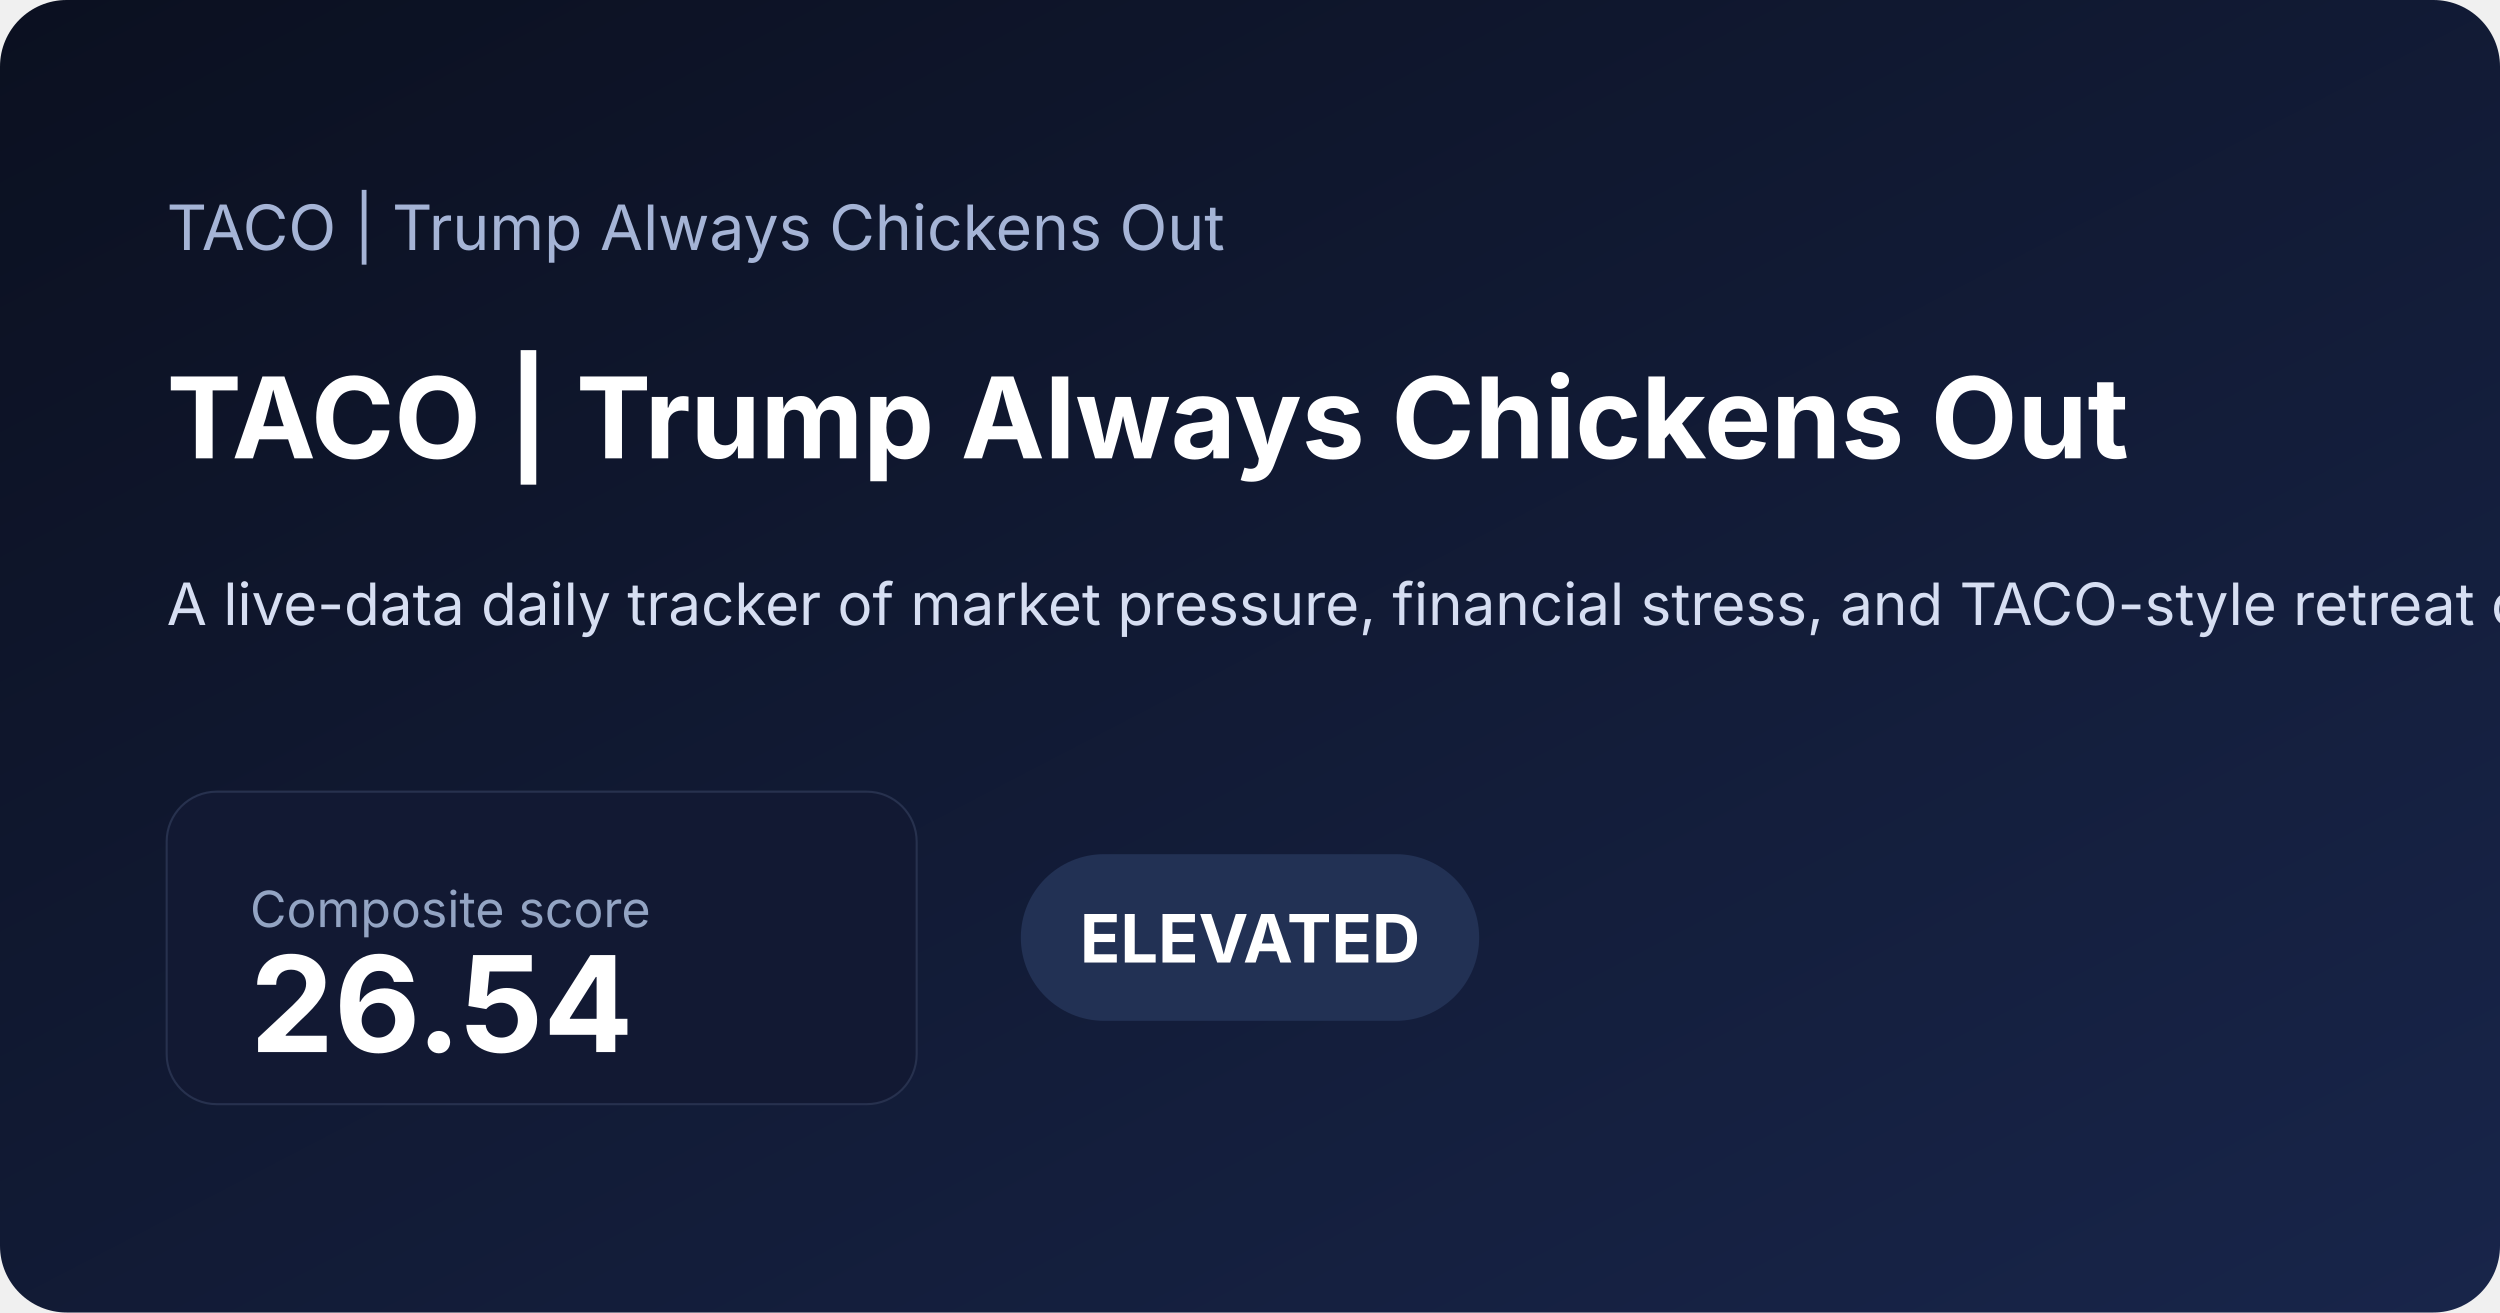
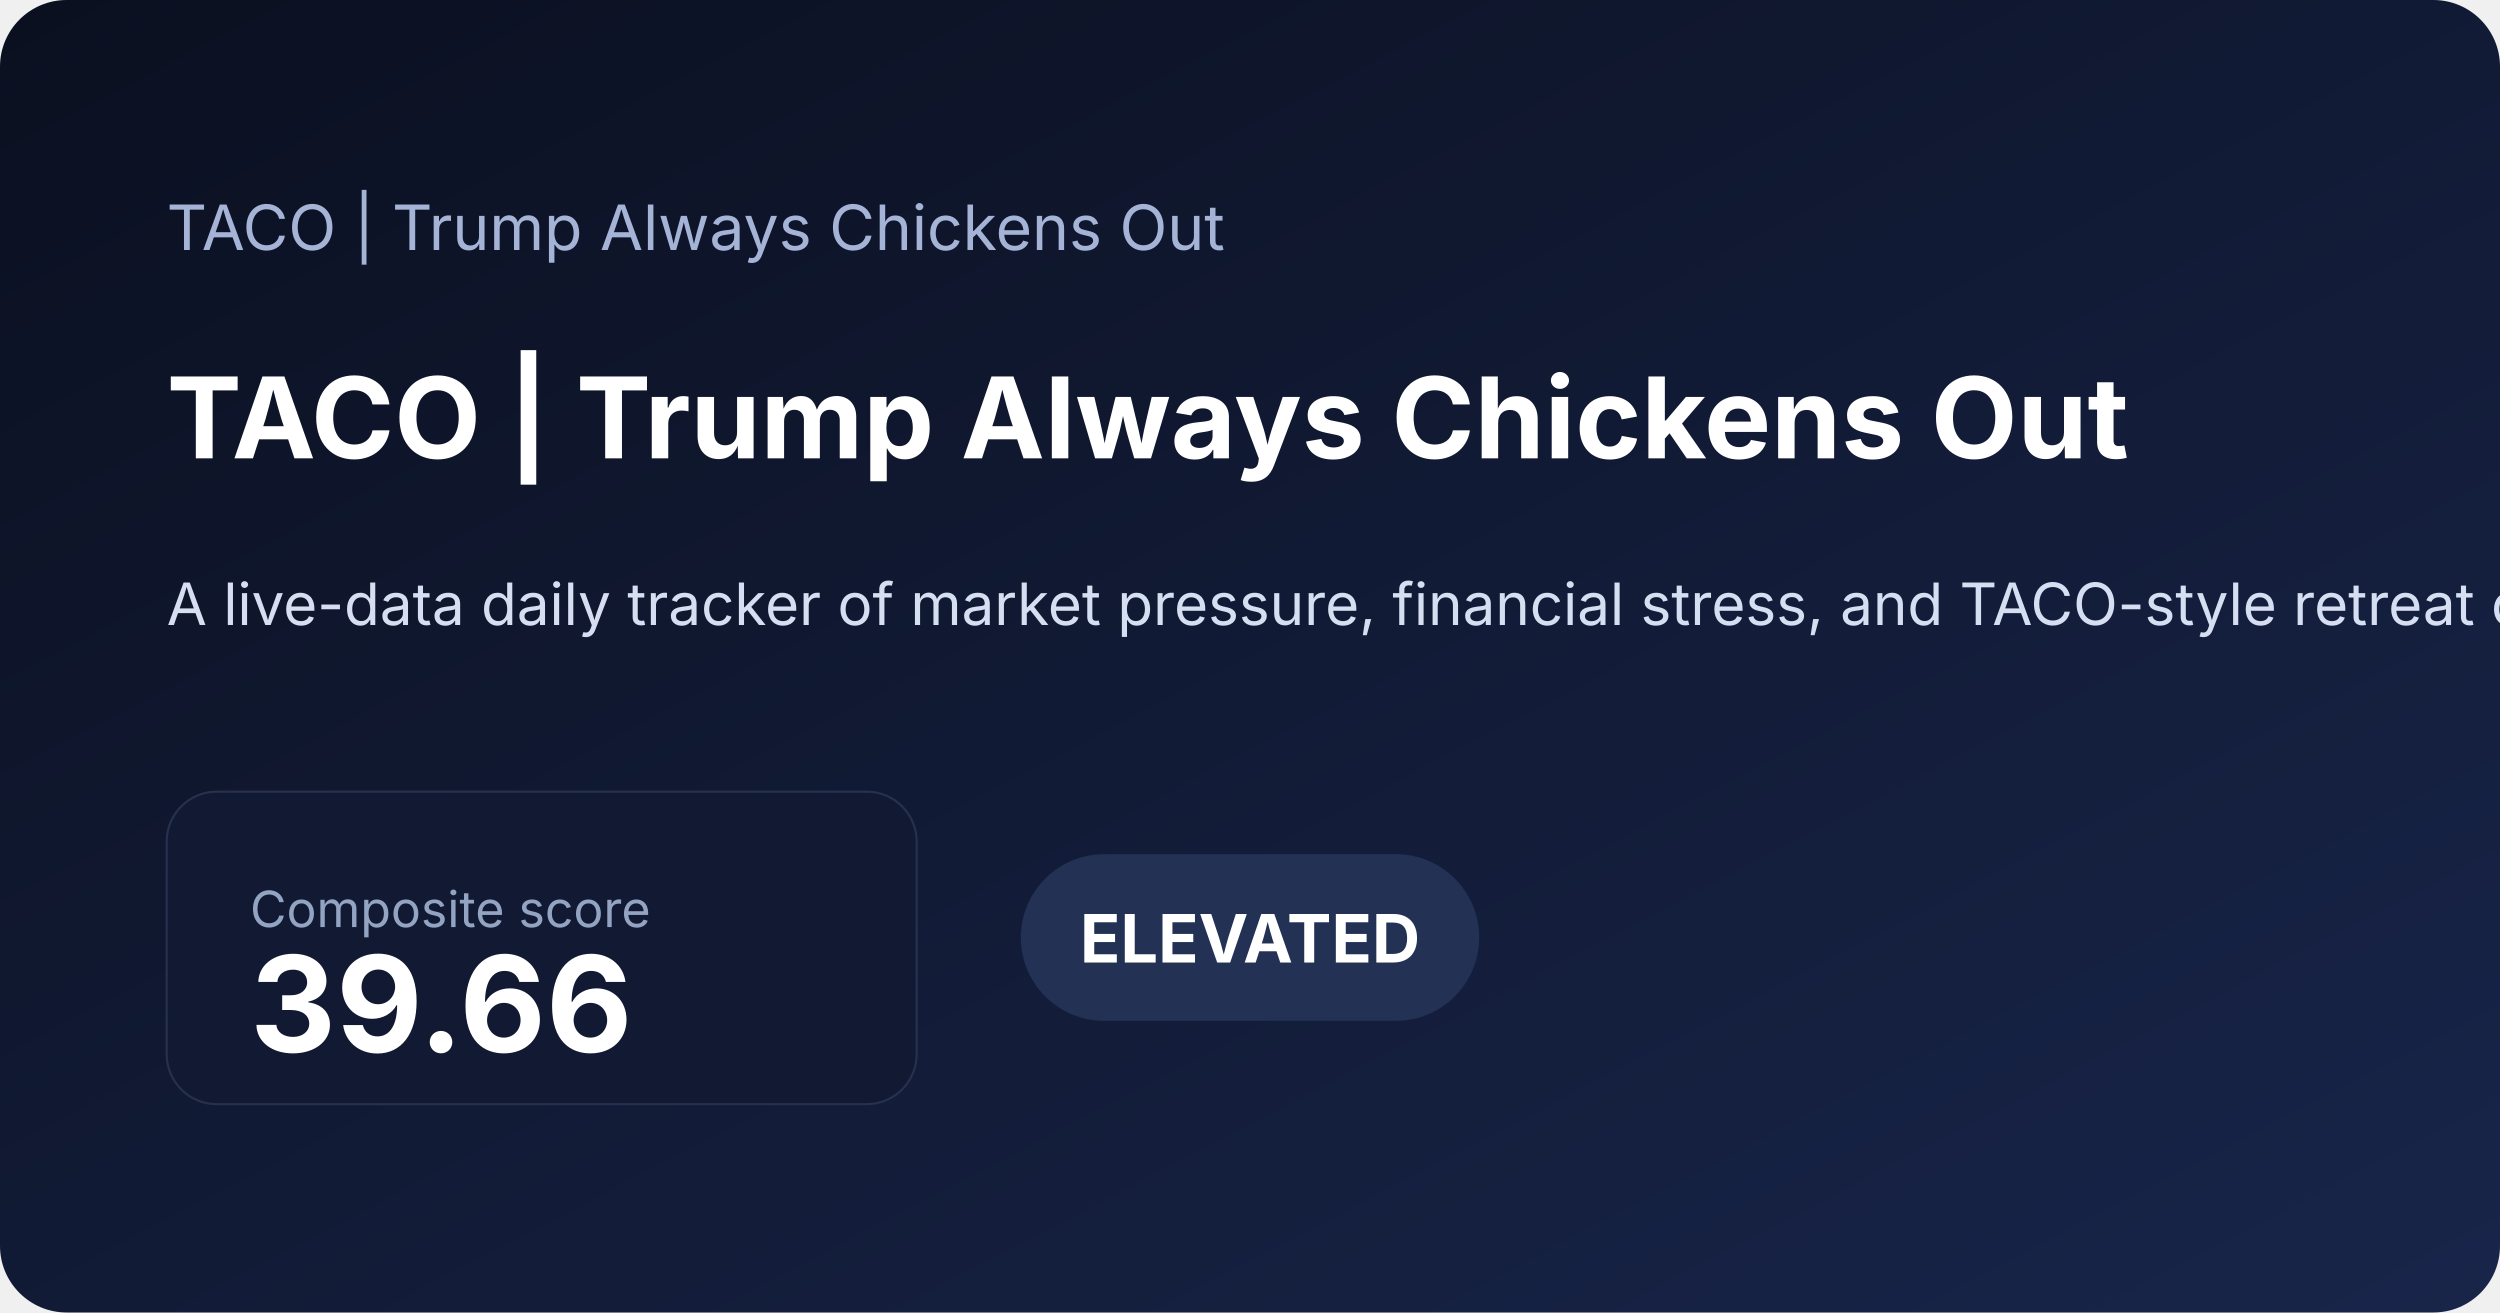
<svg xmlns="http://www.w3.org/2000/svg" width="1200" height="630" viewBox="0 0 1200 630">
  <defs>
    <linearGradient id="bg" x1="0" x2="1" y1="0" y2="1">
      <stop offset="0%" stop-color="#0b1020" />
      <stop offset="100%" stop-color="#18254a" />
    </linearGradient>
  </defs>
  <rect width="100%" height="100%" fill="url(#bg)" rx="32" />
  <text x="80" y="120" fill="#a5b4d6" font-family="Inter, Arial, sans-serif" font-size="30">TACO | Trump Always Chickens Out</text>
  <text x="80" y="220" fill="#ffffff" font-family="Inter, Arial, sans-serif" font-size="54" font-weight="700">TACO | Trump Always Chickens Out</text>
  <text x="80" y="300" fill="#d6def2" font-family="Inter, Arial, sans-serif" font-size="28">A live-data daily tracker of market pressure, financial stress, and TACO-style retreat conditions.</text>
  <rect x="80" y="380" width="360" height="150" rx="24" fill="#121933" stroke="#27314e" />
  <text x="120" y="445" fill="#93a4c3" font-family="Inter, Arial, sans-serif" font-size="24">Composite score</text>
-   <text x="120" y="505" fill="#ffffff" font-family="Inter, Arial, sans-serif" font-size="64" font-weight="700">26.54</text>
+   <text x="120" y="505" fill="#ffffff" font-family="Inter, Arial, sans-serif" font-size="64" font-weight="700">39.66</text>
  <rect x="490" y="410" width="220" height="80" rx="40" fill="#223154" />
  <text x="600" y="462" text-anchor="middle" fill="#ffffff" font-family="Inter, Arial, sans-serif" font-size="32" font-weight="700">ELEVATED</text>
</svg>
